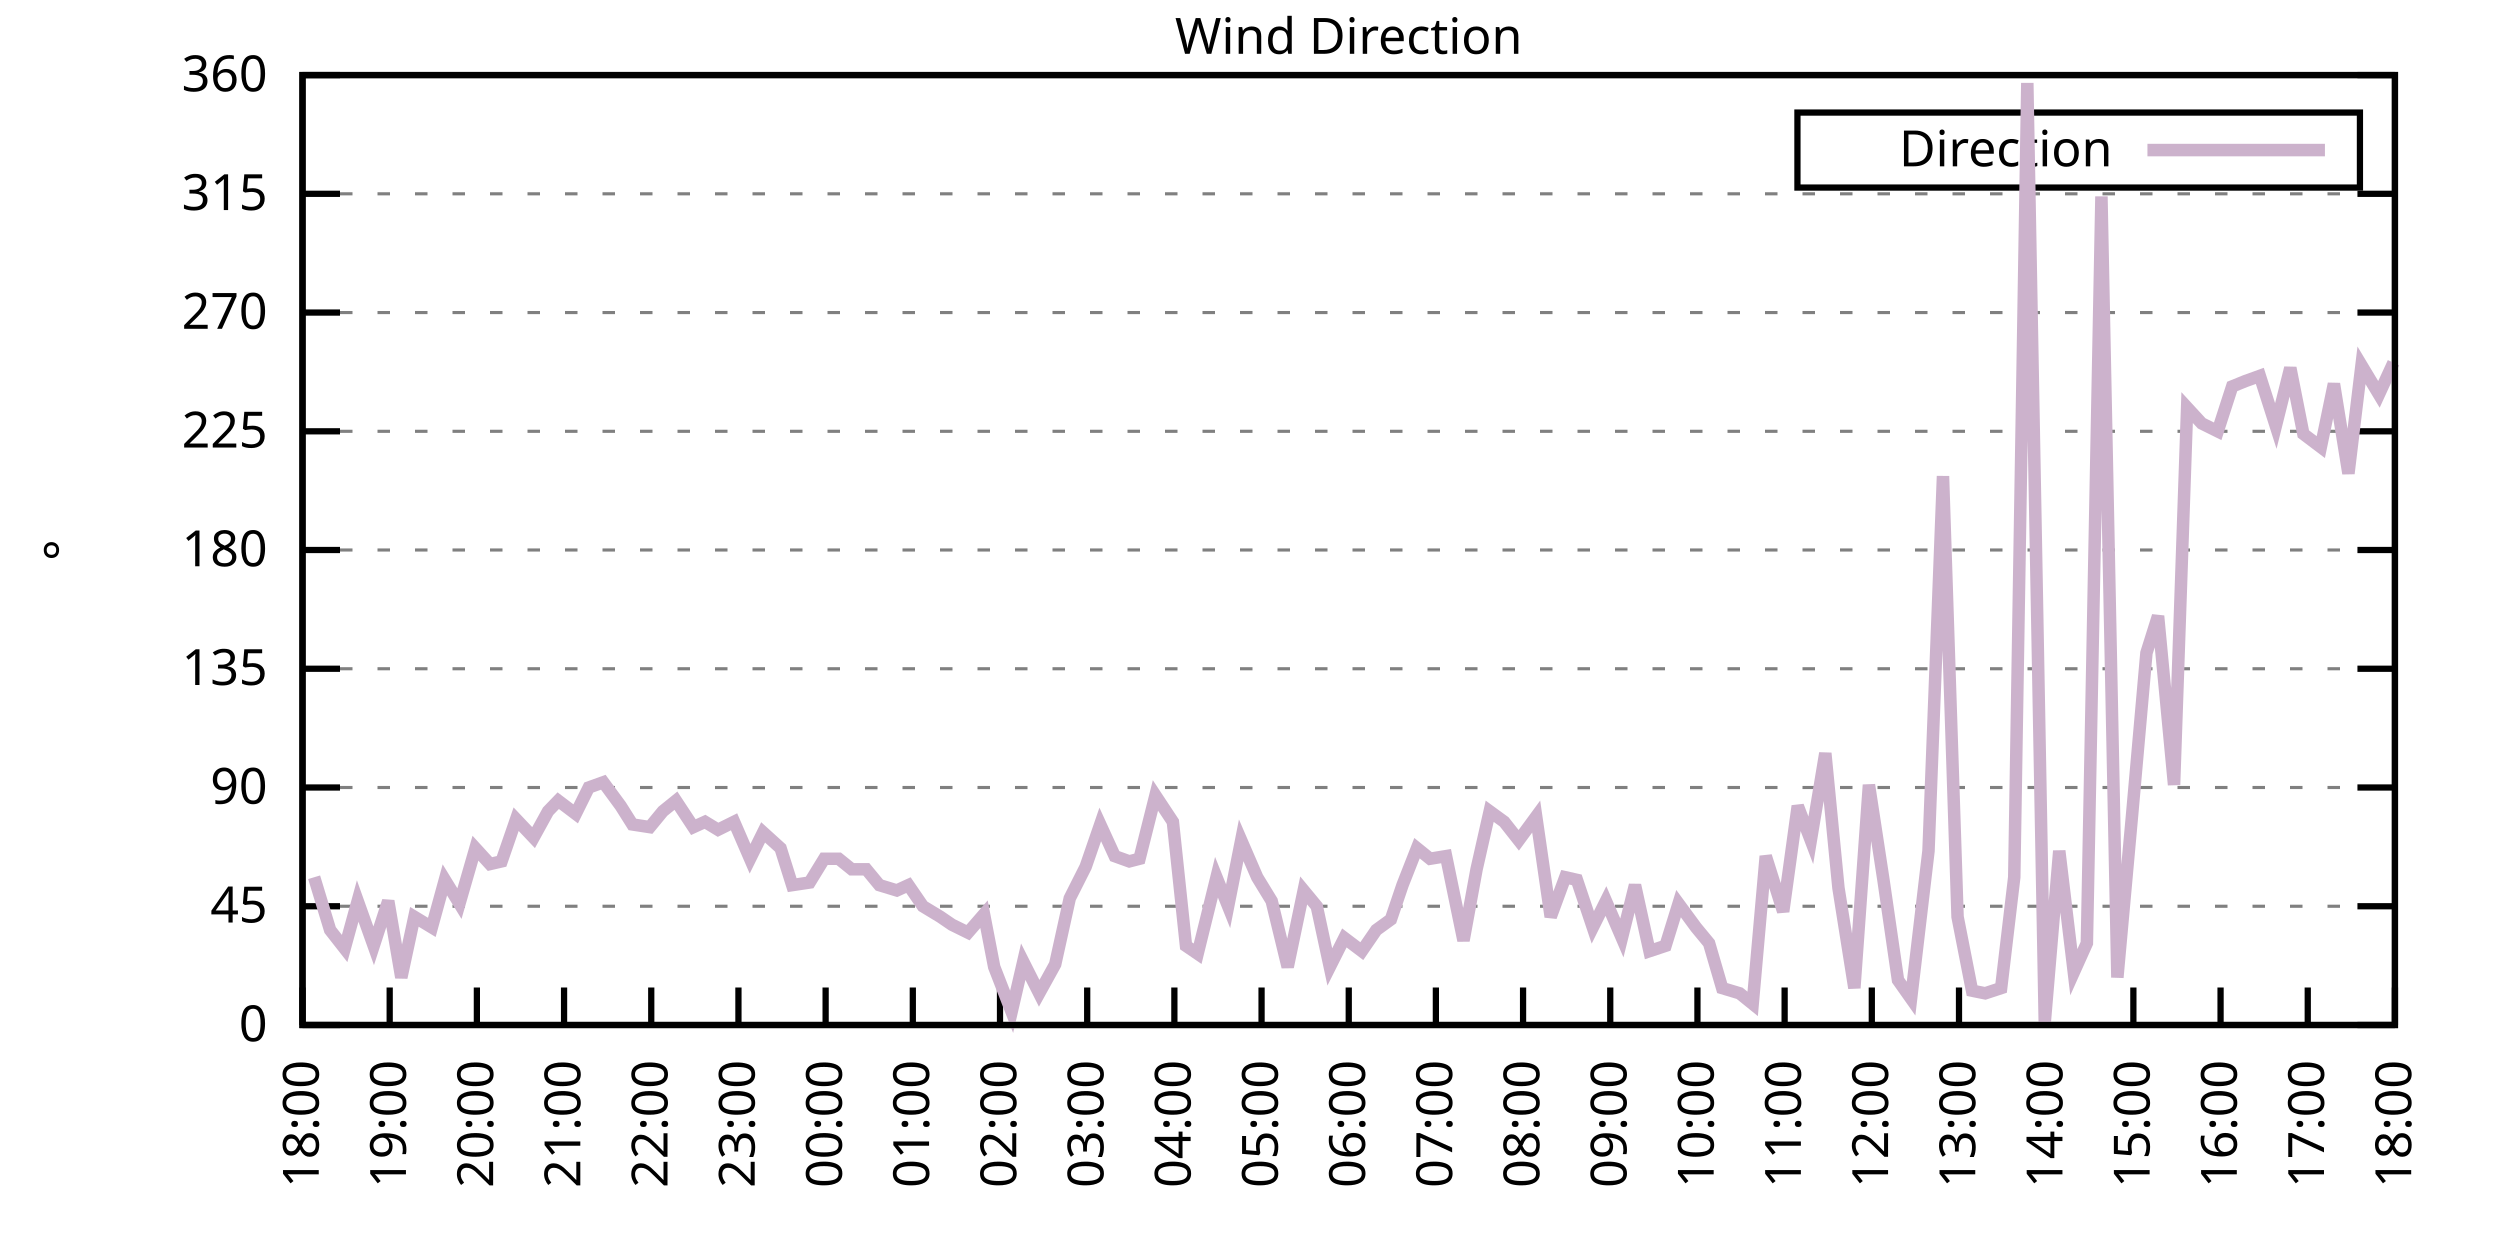
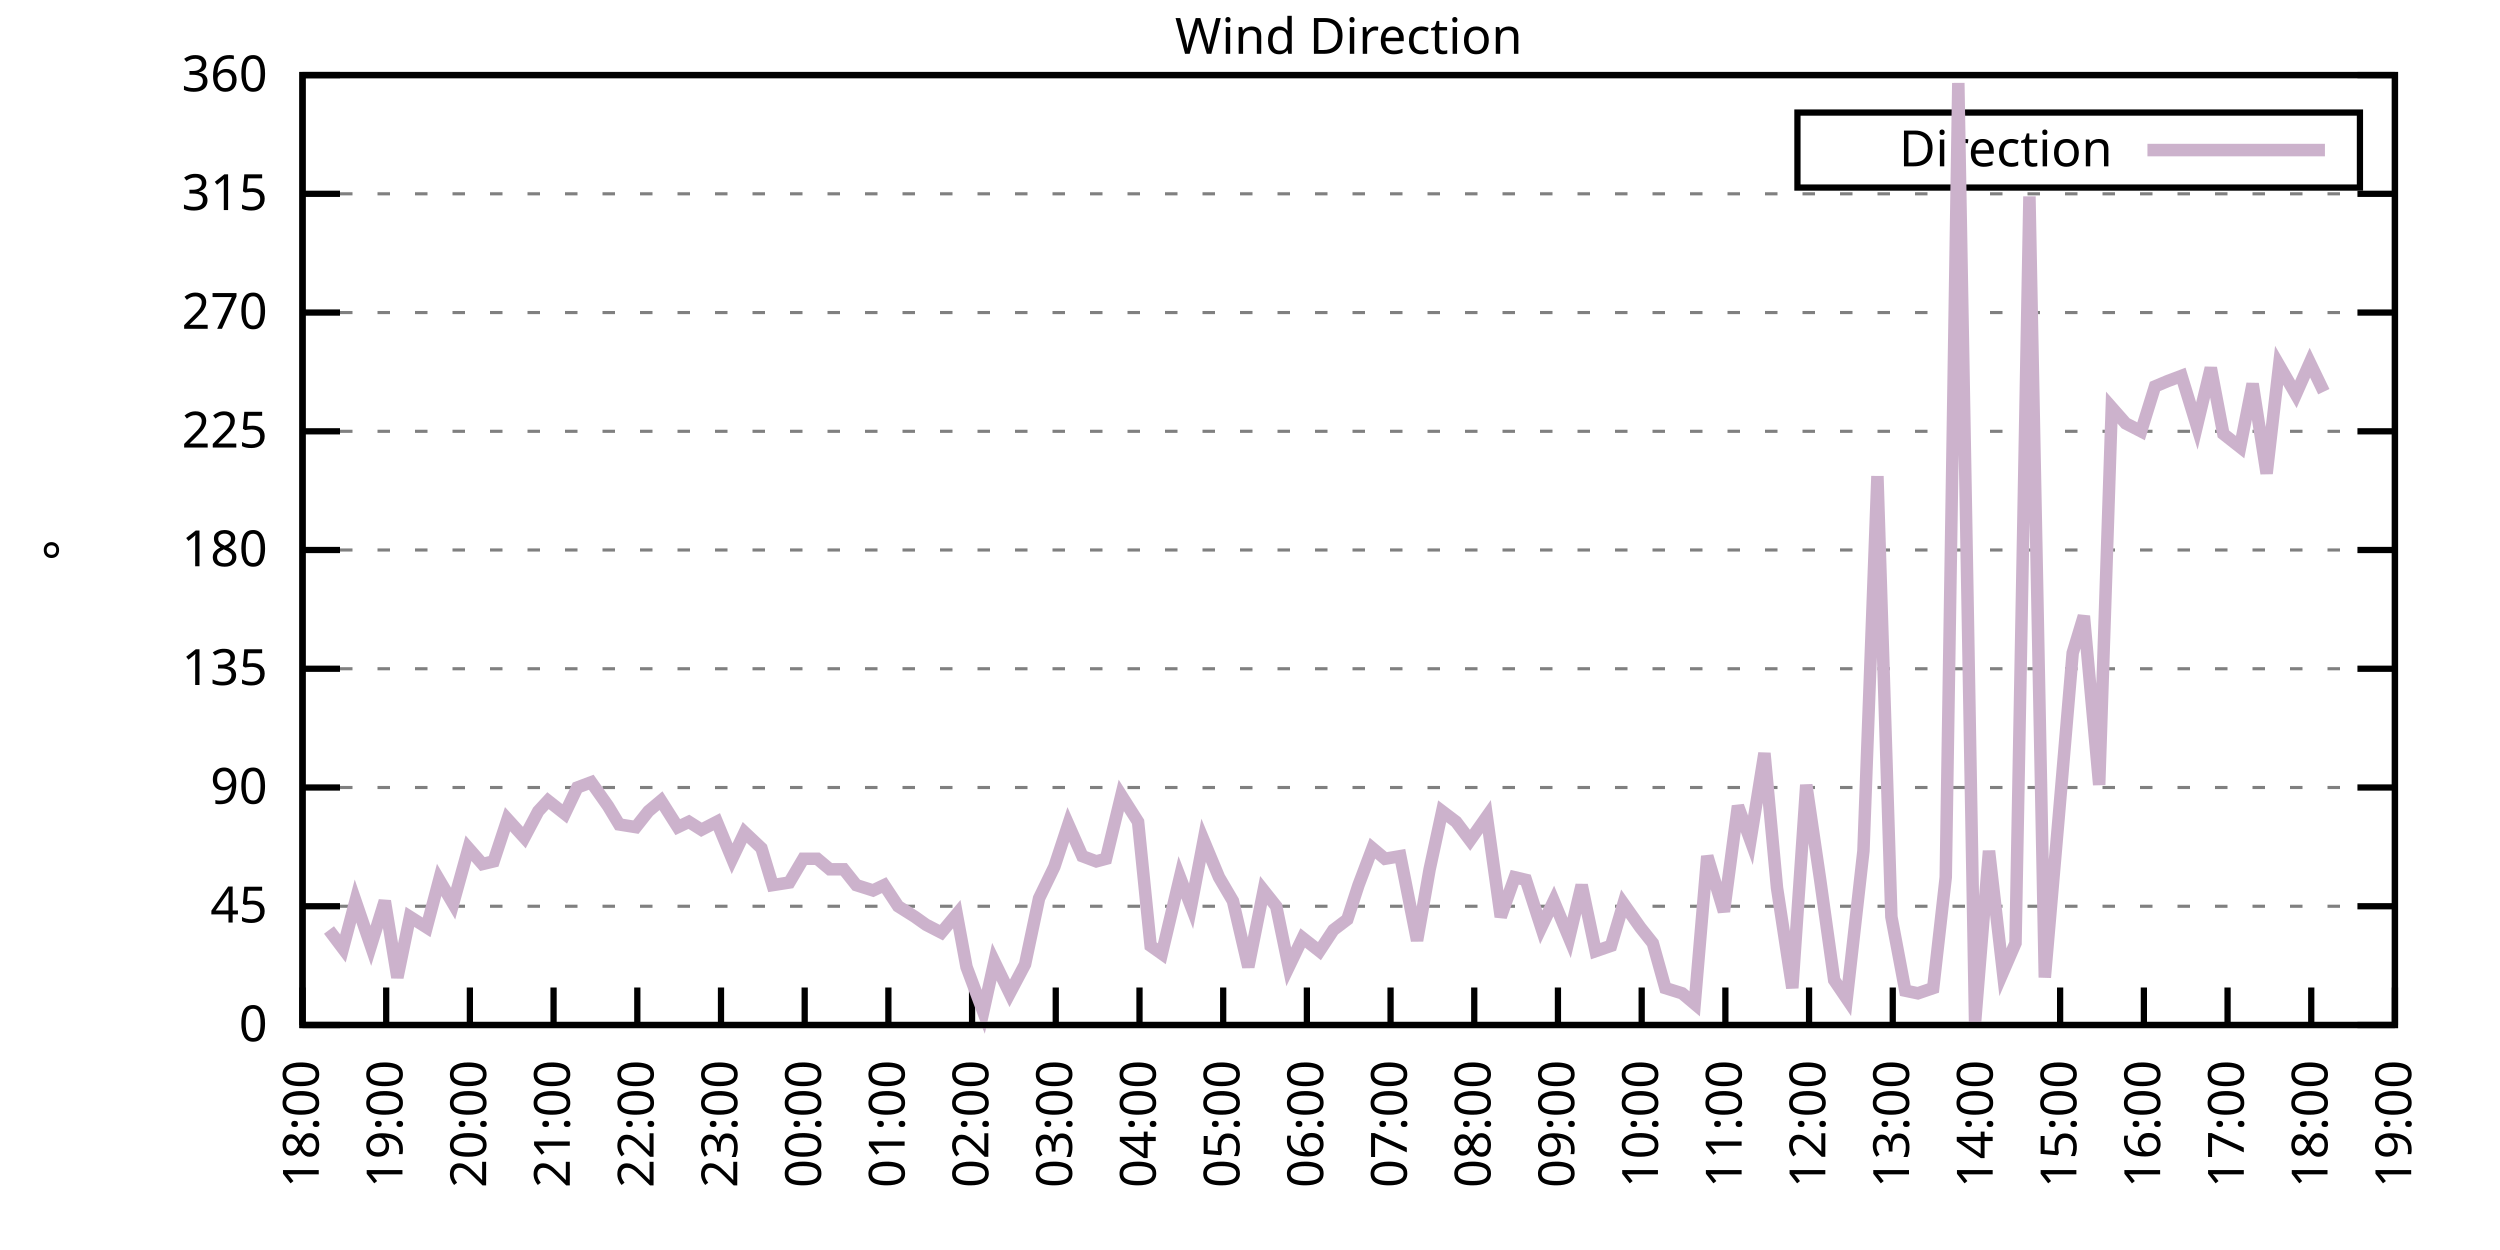
<svg xmlns="http://www.w3.org/2000/svg" xmlns:xlink="http://www.w3.org/1999/xlink" width="400" height="200" viewBox="0 0 400 200">
  <g id="gnuplot_canvas">
    <rect x="0" y="0" width="400" height="200" fill="none" />
    <defs>
      <circle id="gpDot" r="0.5" stroke-width="0.5" stroke="currentColor" />
      <path id="gpPt0" stroke-width="0.333" stroke="currentColor" d="M-1,0 h2 M0,-1 v2" />
      <path id="gpPt1" stroke-width="0.333" stroke="currentColor" d="M-1,-1 L1,1 M1,-1 L-1,1" />
      <path id="gpPt2" stroke-width="0.333" stroke="currentColor" d="M-1,0 L1,0 M0,-1 L0,1 M-1,-1 L1,1 M-1,1 L1,-1" />
      <rect id="gpPt3" stroke-width="0.333" stroke="currentColor" x="-1" y="-1" width="2" height="2" />
      <rect id="gpPt4" stroke-width="0.333" stroke="currentColor" fill="currentColor" x="-1" y="-1" width="2" height="2" />
      <circle id="gpPt5" stroke-width="0.333" stroke="currentColor" cx="0" cy="0" r="1" />
      <use xlink:href="#gpPt5" id="gpPt6" fill="currentColor" stroke="none" />
      <path id="gpPt7" stroke-width="0.333" stroke="currentColor" d="M0,-1.33 L-1.33,0.67 L1.33,0.67 z" />
      <use xlink:href="#gpPt7" id="gpPt8" fill="currentColor" stroke="none" />
      <use xlink:href="#gpPt7" id="gpPt9" stroke="currentColor" transform="rotate(180)" />
      <use xlink:href="#gpPt9" id="gpPt10" fill="currentColor" stroke="none" />
      <use xlink:href="#gpPt3" id="gpPt11" stroke="currentColor" transform="rotate(45)" />
      <use xlink:href="#gpPt11" id="gpPt12" fill="currentColor" stroke="none" />
      <path id="gpPt13" stroke-width="0.333" stroke="currentColor" d="M0,1.330 L1.265,0.411 L0.782,-1.067 L-0.782,-1.076 L-1.265,0.411 z" />
      <use xlink:href="#gpPt13" id="gpPt14" fill="currentColor" stroke="none" />
      <filter id="textbox" filterUnits="objectBoundingBox" x="0" y="0" height="1" width="1">
        <feFlood flood-color="white" flood-opacity="1" result="bgnd" />
        <feComposite in="SourceGraphic" in2="bgnd" operator="atop" />
      </filter>
      <filter id="greybox" filterUnits="objectBoundingBox" x="0" y="0" height="1" width="1">
        <feFlood flood-color="lightgrey" flood-opacity="1" result="grey" />
        <feComposite in="SourceGraphic" in2="grey" operator="atop" />
      </filter>
    </defs>
    <g fill="none" color="white" stroke="currentColor" stroke-width="1.00" stroke-linecap="butt" stroke-linejoin="miter">
</g>
    <g fill="none" color="black" stroke="currentColor" stroke-width="1.00" stroke-linecap="butt" stroke-linejoin="miter">
      <g stroke="none" shape-rendering="crispEdges">
        <polygon fill="rgb(255, 255, 255)" points="48.40,164.00 383.18,164.00 383.18,12.02 48.40,12.02 " />
      </g>
    </g>
    <g fill="none" color="black" stroke="currentColor" stroke-width="1.00" stroke-linecap="butt" stroke-linejoin="miter">
</g>
    <g fill="none" color="black" stroke="black" stroke-width="0.50" stroke-linecap="butt" stroke-linejoin="miter">
</g>
    <g fill="none" color="gray" stroke="currentColor" stroke-width="0.50" stroke-linecap="butt" stroke-linejoin="miter">
      <path stroke="gray" stroke-dasharray="2,4" class="gridline" d="M48.40,164.00 L383.19,164.00  " />
    </g>
    <g fill="none" color="gray" stroke="gray" stroke-width="1.00" stroke-linecap="butt" stroke-linejoin="miter">
</g>
    <g fill="none" color="black" stroke="currentColor" stroke-width="1.00" stroke-linecap="butt" stroke-linejoin="miter">
      <path stroke="black" d="M48.40,164.00 L54.40,164.00 M383.19,164.00 L377.19,164.00  " />
      <g transform="translate(42.80,166.60)" stroke="none" fill="black" font-family="Sans" font-size="8.00" text-anchor="end">
        <text>
          <tspan font-family="Sans"> 0</tspan>
        </text>
      </g>
    </g>
    <g fill="none" color="black" stroke="currentColor" stroke-width="1.00" stroke-linecap="butt" stroke-linejoin="miter">
</g>
    <g fill="none" color="black" stroke="black" stroke-width="0.50" stroke-linecap="butt" stroke-linejoin="miter">
</g>
    <g fill="none" color="gray" stroke="currentColor" stroke-width="0.50" stroke-linecap="butt" stroke-linejoin="miter">
      <path stroke="gray" stroke-dasharray="2,4" class="gridline" d="M48.40,145.00 L383.19,145.00  " />
    </g>
    <g fill="none" color="gray" stroke="gray" stroke-width="1.00" stroke-linecap="butt" stroke-linejoin="miter">
</g>
    <g fill="none" color="black" stroke="currentColor" stroke-width="1.00" stroke-linecap="butt" stroke-linejoin="miter">
      <path stroke="black" d="M48.40,145.00 L54.40,145.00 M383.19,145.00 L377.19,145.00  " />
      <g transform="translate(42.80,147.60)" stroke="none" fill="black" font-family="Sans" font-size="8.00" text-anchor="end">
        <text>
          <tspan font-family="Sans"> 45</tspan>
        </text>
      </g>
    </g>
    <g fill="none" color="black" stroke="currentColor" stroke-width="1.00" stroke-linecap="butt" stroke-linejoin="miter">
</g>
    <g fill="none" color="black" stroke="black" stroke-width="0.50" stroke-linecap="butt" stroke-linejoin="miter">
</g>
    <g fill="none" color="gray" stroke="currentColor" stroke-width="0.50" stroke-linecap="butt" stroke-linejoin="miter">
      <path stroke="gray" stroke-dasharray="2,4" class="gridline" d="M48.40,126.00 L383.19,126.00  " />
    </g>
    <g fill="none" color="gray" stroke="gray" stroke-width="1.00" stroke-linecap="butt" stroke-linejoin="miter">
</g>
    <g fill="none" color="black" stroke="currentColor" stroke-width="1.00" stroke-linecap="butt" stroke-linejoin="miter">
      <path stroke="black" d="M48.40,126.00 L54.40,126.00 M383.19,126.00 L377.19,126.00  " />
      <g transform="translate(42.80,128.60)" stroke="none" fill="black" font-family="Sans" font-size="8.00" text-anchor="end">
        <text>
          <tspan font-family="Sans"> 90</tspan>
        </text>
      </g>
    </g>
    <g fill="none" color="black" stroke="currentColor" stroke-width="1.00" stroke-linecap="butt" stroke-linejoin="miter">
</g>
    <g fill="none" color="black" stroke="black" stroke-width="0.50" stroke-linecap="butt" stroke-linejoin="miter">
</g>
    <g fill="none" color="gray" stroke="currentColor" stroke-width="0.50" stroke-linecap="butt" stroke-linejoin="miter">
      <path stroke="gray" stroke-dasharray="2,4" class="gridline" d="M48.40,107.00 L383.19,107.00  " />
    </g>
    <g fill="none" color="gray" stroke="gray" stroke-width="1.00" stroke-linecap="butt" stroke-linejoin="miter">
</g>
    <g fill="none" color="black" stroke="currentColor" stroke-width="1.00" stroke-linecap="butt" stroke-linejoin="miter">
      <path stroke="black" d="M48.40,107.00 L54.40,107.00 M383.19,107.00 L377.19,107.00  " />
      <g transform="translate(42.80,109.60)" stroke="none" fill="black" font-family="Sans" font-size="8.00" text-anchor="end">
        <text>
          <tspan font-family="Sans"> 135</tspan>
        </text>
      </g>
    </g>
    <g fill="none" color="black" stroke="currentColor" stroke-width="1.00" stroke-linecap="butt" stroke-linejoin="miter">
</g>
    <g fill="none" color="black" stroke="black" stroke-width="0.50" stroke-linecap="butt" stroke-linejoin="miter">
</g>
    <g fill="none" color="gray" stroke="currentColor" stroke-width="0.50" stroke-linecap="butt" stroke-linejoin="miter">
      <path stroke="gray" stroke-dasharray="2,4" class="gridline" d="M48.40,88.00 L383.19,88.00  " />
    </g>
    <g fill="none" color="gray" stroke="gray" stroke-width="1.00" stroke-linecap="butt" stroke-linejoin="miter">
</g>
    <g fill="none" color="black" stroke="currentColor" stroke-width="1.00" stroke-linecap="butt" stroke-linejoin="miter">
      <path stroke="black" d="M48.40,88.00 L54.40,88.00 M383.19,88.00 L377.19,88.00  " />
      <g transform="translate(42.80,90.60)" stroke="none" fill="black" font-family="Sans" font-size="8.00" text-anchor="end">
        <text>
          <tspan font-family="Sans"> 180</tspan>
        </text>
      </g>
    </g>
    <g fill="none" color="black" stroke="currentColor" stroke-width="1.00" stroke-linecap="butt" stroke-linejoin="miter">
</g>
    <g fill="none" color="black" stroke="black" stroke-width="0.50" stroke-linecap="butt" stroke-linejoin="miter">
</g>
    <g fill="none" color="gray" stroke="currentColor" stroke-width="0.50" stroke-linecap="butt" stroke-linejoin="miter">
      <path stroke="gray" stroke-dasharray="2,4" class="gridline" d="M48.40,69.01 L383.19,69.01  " />
    </g>
    <g fill="none" color="gray" stroke="gray" stroke-width="1.00" stroke-linecap="butt" stroke-linejoin="miter">
</g>
    <g fill="none" color="black" stroke="currentColor" stroke-width="1.00" stroke-linecap="butt" stroke-linejoin="miter">
      <path stroke="black" d="M48.40,69.01 L54.40,69.01 M383.19,69.01 L377.19,69.01  " />
      <g transform="translate(42.80,71.61)" stroke="none" fill="black" font-family="Sans" font-size="8.00" text-anchor="end">
        <text>
          <tspan font-family="Sans"> 225</tspan>
        </text>
      </g>
    </g>
    <g fill="none" color="black" stroke="currentColor" stroke-width="1.00" stroke-linecap="butt" stroke-linejoin="miter">
</g>
    <g fill="none" color="black" stroke="black" stroke-width="0.50" stroke-linecap="butt" stroke-linejoin="miter">
</g>
    <g fill="none" color="gray" stroke="currentColor" stroke-width="0.50" stroke-linecap="butt" stroke-linejoin="miter">
      <path stroke="gray" stroke-dasharray="2,4" class="gridline" d="M48.40,50.01 L383.19,50.01  " />
    </g>
    <g fill="none" color="gray" stroke="gray" stroke-width="1.00" stroke-linecap="butt" stroke-linejoin="miter">
</g>
    <g fill="none" color="black" stroke="currentColor" stroke-width="1.00" stroke-linecap="butt" stroke-linejoin="miter">
      <path stroke="black" d="M48.40,50.01 L54.40,50.01 M383.19,50.01 L377.19,50.01  " />
      <g transform="translate(42.80,52.61)" stroke="none" fill="black" font-family="Sans" font-size="8.00" text-anchor="end">
        <text>
          <tspan font-family="Sans"> 270</tspan>
        </text>
      </g>
    </g>
    <g fill="none" color="black" stroke="currentColor" stroke-width="1.00" stroke-linecap="butt" stroke-linejoin="miter">
</g>
    <g fill="none" color="black" stroke="black" stroke-width="0.50" stroke-linecap="butt" stroke-linejoin="miter">
</g>
    <g fill="none" color="gray" stroke="currentColor" stroke-width="0.50" stroke-linecap="butt" stroke-linejoin="miter">
      <path stroke="gray" stroke-dasharray="2,4" class="gridline" d="M48.40,31.01 L383.19,31.01  " />
    </g>
    <g fill="none" color="gray" stroke="gray" stroke-width="1.00" stroke-linecap="butt" stroke-linejoin="miter">
</g>
    <g fill="none" color="black" stroke="currentColor" stroke-width="1.00" stroke-linecap="butt" stroke-linejoin="miter">
      <path stroke="black" d="M48.40,31.01 L54.40,31.01 M383.19,31.01 L377.19,31.01  " />
      <g transform="translate(42.80,33.61)" stroke="none" fill="black" font-family="Sans" font-size="8.00" text-anchor="end">
        <text>
          <tspan font-family="Sans"> 315</tspan>
        </text>
      </g>
    </g>
    <g fill="none" color="black" stroke="currentColor" stroke-width="1.00" stroke-linecap="butt" stroke-linejoin="miter">
</g>
    <g fill="none" color="black" stroke="black" stroke-width="0.50" stroke-linecap="butt" stroke-linejoin="miter">
</g>
    <g fill="none" color="gray" stroke="currentColor" stroke-width="0.50" stroke-linecap="butt" stroke-linejoin="miter">
      <path stroke="gray" stroke-dasharray="2,4" class="gridline" d="M48.40,12.01 L383.19,12.01  " />
    </g>
    <g fill="none" color="gray" stroke="gray" stroke-width="1.00" stroke-linecap="butt" stroke-linejoin="miter">
</g>
    <g fill="none" color="black" stroke="currentColor" stroke-width="1.00" stroke-linecap="butt" stroke-linejoin="miter">
      <path stroke="black" d="M48.40,12.01 L54.40,12.01 M383.19,12.01 L377.19,12.01  " />
      <g transform="translate(42.80,14.61)" stroke="none" fill="black" font-family="Sans" font-size="8.00" text-anchor="end">
        <text>
          <tspan font-family="Sans"> 360</tspan>
        </text>
      </g>
    </g>
    <g fill="none" color="black" stroke="currentColor" stroke-width="1.00" stroke-linecap="butt" stroke-linejoin="miter">
      <path stroke="black" d="M48.40,164.00 L48.40,158.00  " />
      <g transform="translate(51.00,169.60) rotate(270.00)" stroke="none" fill="black" font-family="Sans" font-size="8.00" text-anchor="end">
        <text>
          <tspan font-family="Sans">18:00</tspan>
        </text>
      </g>
    </g>
    <g fill="none" color="black" stroke="currentColor" stroke-width="1.00" stroke-linecap="butt" stroke-linejoin="miter">
-       <path stroke="black" d="M62.35,164.00 L62.35,158.00  " />
-       <g transform="translate(64.95,169.60) rotate(270.00)" stroke="none" fill="black" font-family="Sans" font-size="8.00" text-anchor="end">
+       <path stroke="black" d="M61.79,164.00 L61.79,158.00  " />
+       <g transform="translate(64.39,169.60) rotate(270.00)" stroke="none" fill="black" font-family="Sans" font-size="8.00" text-anchor="end">
        <text>
          <tspan font-family="Sans">19:00</tspan>
        </text>
      </g>
    </g>
    <g fill="none" color="black" stroke="currentColor" stroke-width="1.00" stroke-linecap="butt" stroke-linejoin="miter">
-       <path stroke="black" d="M76.30,164.00 L76.30,158.00  " />
-       <g transform="translate(78.90,169.60) rotate(270.00)" stroke="none" fill="black" font-family="Sans" font-size="8.00" text-anchor="end">
+       <path stroke="black" d="M75.18,164.00 L75.18,158.00  " />
+       <g transform="translate(77.78,169.60) rotate(270.00)" stroke="none" fill="black" font-family="Sans" font-size="8.00" text-anchor="end">
        <text>
          <tspan font-family="Sans">20:00</tspan>
        </text>
      </g>
    </g>
    <g fill="none" color="black" stroke="currentColor" stroke-width="1.00" stroke-linecap="butt" stroke-linejoin="miter">
-       <path stroke="black" d="M90.25,164.00 L90.25,158.00  " />
-       <g transform="translate(92.85,169.60) rotate(270.00)" stroke="none" fill="black" font-family="Sans" font-size="8.00" text-anchor="end">
+       <path stroke="black" d="M88.57,164.00 L88.57,158.00  " />
+       <g transform="translate(91.17,169.60) rotate(270.00)" stroke="none" fill="black" font-family="Sans" font-size="8.00" text-anchor="end">
        <text>
          <tspan font-family="Sans">21:00</tspan>
        </text>
      </g>
    </g>
    <g fill="none" color="black" stroke="currentColor" stroke-width="1.00" stroke-linecap="butt" stroke-linejoin="miter">
-       <path stroke="black" d="M104.20,164.00 L104.20,158.00  " />
-       <g transform="translate(106.80,169.60) rotate(270.00)" stroke="none" fill="black" font-family="Sans" font-size="8.00" text-anchor="end">
+       <path stroke="black" d="M101.97,164.00 L101.97,158.00  " />
+       <g transform="translate(104.57,169.60) rotate(270.00)" stroke="none" fill="black" font-family="Sans" font-size="8.00" text-anchor="end">
        <text>
          <tspan font-family="Sans">22:00</tspan>
        </text>
      </g>
    </g>
    <g fill="none" color="black" stroke="currentColor" stroke-width="1.00" stroke-linecap="butt" stroke-linejoin="miter">
-       <path stroke="black" d="M118.15,164.00 L118.15,158.00  " />
-       <g transform="translate(120.75,169.60) rotate(270.00)" stroke="none" fill="black" font-family="Sans" font-size="8.00" text-anchor="end">
+       <path stroke="black" d="M115.36,164.00 L115.36,158.00  " />
+       <g transform="translate(117.96,169.60) rotate(270.00)" stroke="none" fill="black" font-family="Sans" font-size="8.00" text-anchor="end">
        <text>
          <tspan font-family="Sans">23:00</tspan>
        </text>
      </g>
    </g>
    <g fill="none" color="black" stroke="currentColor" stroke-width="1.00" stroke-linecap="butt" stroke-linejoin="miter">
-       <path stroke="black" d="M132.10,164.00 L132.10,158.00  " />
-       <g transform="translate(134.70,169.60) rotate(270.00)" stroke="none" fill="black" font-family="Sans" font-size="8.00" text-anchor="end">
+       <path stroke="black" d="M128.75,164.00 L128.75,158.00  " />
+       <g transform="translate(131.35,169.60) rotate(270.00)" stroke="none" fill="black" font-family="Sans" font-size="8.00" text-anchor="end">
        <text>
          <tspan font-family="Sans">00:00</tspan>
        </text>
      </g>
    </g>
    <g fill="none" color="black" stroke="currentColor" stroke-width="1.00" stroke-linecap="butt" stroke-linejoin="miter">
-       <path stroke="black" d="M146.05,164.00 L146.05,158.00  " />
-       <g transform="translate(148.65,169.60) rotate(270.00)" stroke="none" fill="black" font-family="Sans" font-size="8.00" text-anchor="end">
+       <path stroke="black" d="M142.14,164.00 L142.14,158.00  " />
+       <g transform="translate(144.74,169.60) rotate(270.00)" stroke="none" fill="black" font-family="Sans" font-size="8.00" text-anchor="end">
        <text>
          <tspan font-family="Sans">01:00</tspan>
        </text>
      </g>
    </g>
    <g fill="none" color="black" stroke="currentColor" stroke-width="1.00" stroke-linecap="butt" stroke-linejoin="miter">
-       <path stroke="black" d="M160.00,164.00 L160.00,158.00  " />
-       <g transform="translate(162.60,169.60) rotate(270.00)" stroke="none" fill="black" font-family="Sans" font-size="8.00" text-anchor="end">
+       <path stroke="black" d="M155.53,164.00 L155.53,158.00  " />
+       <g transform="translate(158.13,169.60) rotate(270.00)" stroke="none" fill="black" font-family="Sans" font-size="8.00" text-anchor="end">
        <text>
          <tspan font-family="Sans">02:00</tspan>
        </text>
      </g>
    </g>
    <g fill="none" color="black" stroke="currentColor" stroke-width="1.00" stroke-linecap="butt" stroke-linejoin="miter">
-       <path stroke="black" d="M173.95,164.00 L173.95,158.00  " />
-       <g transform="translate(176.55,169.60) rotate(270.00)" stroke="none" fill="black" font-family="Sans" font-size="8.00" text-anchor="end">
+       <path stroke="black" d="M168.92,164.00 L168.92,158.00  " />
+       <g transform="translate(171.52,169.60) rotate(270.00)" stroke="none" fill="black" font-family="Sans" font-size="8.00" text-anchor="end">
        <text>
          <tspan font-family="Sans">03:00</tspan>
        </text>
      </g>
    </g>
    <g fill="none" color="black" stroke="currentColor" stroke-width="1.00" stroke-linecap="butt" stroke-linejoin="miter">
-       <path stroke="black" d="M187.90,164.00 L187.90,158.00  " />
-       <g transform="translate(190.50,169.60) rotate(270.00)" stroke="none" fill="black" font-family="Sans" font-size="8.00" text-anchor="end">
+       <path stroke="black" d="M182.32,164.00 L182.32,158.00  " />
+       <g transform="translate(184.92,169.60) rotate(270.00)" stroke="none" fill="black" font-family="Sans" font-size="8.00" text-anchor="end">
        <text>
          <tspan font-family="Sans">04:00</tspan>
        </text>
      </g>
    </g>
    <g fill="none" color="black" stroke="currentColor" stroke-width="1.00" stroke-linecap="butt" stroke-linejoin="miter">
-       <path stroke="black" d="M201.85,164.00 L201.85,158.00  " />
-       <g transform="translate(204.45,169.60) rotate(270.00)" stroke="none" fill="black" font-family="Sans" font-size="8.00" text-anchor="end">
+       <path stroke="black" d="M195.71,164.00 L195.71,158.00  " />
+       <g transform="translate(198.31,169.60) rotate(270.00)" stroke="none" fill="black" font-family="Sans" font-size="8.00" text-anchor="end">
        <text>
          <tspan font-family="Sans">05:00</tspan>
        </text>
      </g>
    </g>
    <g fill="none" color="black" stroke="currentColor" stroke-width="1.00" stroke-linecap="butt" stroke-linejoin="miter">
-       <path stroke="black" d="M215.80,164.00 L215.80,158.00  " />
-       <g transform="translate(218.40,169.60) rotate(270.00)" stroke="none" fill="black" font-family="Sans" font-size="8.00" text-anchor="end">
+       <path stroke="black" d="M209.10,164.00 L209.10,158.00  " />
+       <g transform="translate(211.70,169.60) rotate(270.00)" stroke="none" fill="black" font-family="Sans" font-size="8.00" text-anchor="end">
        <text>
          <tspan font-family="Sans">06:00</tspan>
        </text>
      </g>
    </g>
    <g fill="none" color="black" stroke="currentColor" stroke-width="1.00" stroke-linecap="butt" stroke-linejoin="miter">
-       <path stroke="black" d="M229.74,164.00 L229.74,158.00  " />
-       <g transform="translate(232.34,169.60) rotate(270.00)" stroke="none" fill="black" font-family="Sans" font-size="8.00" text-anchor="end">
+       <path stroke="black" d="M222.49,164.00 L222.49,158.00  " />
+       <g transform="translate(225.09,169.60) rotate(270.00)" stroke="none" fill="black" font-family="Sans" font-size="8.00" text-anchor="end">
        <text>
          <tspan font-family="Sans">07:00</tspan>
        </text>
      </g>
    </g>
    <g fill="none" color="black" stroke="currentColor" stroke-width="1.00" stroke-linecap="butt" stroke-linejoin="miter">
-       <path stroke="black" d="M243.69,164.00 L243.69,158.00  " />
-       <g transform="translate(246.29,169.60) rotate(270.00)" stroke="none" fill="black" font-family="Sans" font-size="8.00" text-anchor="end">
+       <path stroke="black" d="M235.88,164.00 L235.88,158.00  " />
+       <g transform="translate(238.48,169.60) rotate(270.00)" stroke="none" fill="black" font-family="Sans" font-size="8.00" text-anchor="end">
        <text>
          <tspan font-family="Sans">08:00</tspan>
        </text>
      </g>
    </g>
    <g fill="none" color="black" stroke="currentColor" stroke-width="1.00" stroke-linecap="butt" stroke-linejoin="miter">
-       <path stroke="black" d="M257.64,164.00 L257.64,158.00  " />
-       <g transform="translate(260.24,169.60) rotate(270.00)" stroke="none" fill="black" font-family="Sans" font-size="8.00" text-anchor="end">
+       <path stroke="black" d="M249.27,164.00 L249.27,158.00  " />
+       <g transform="translate(251.87,169.60) rotate(270.00)" stroke="none" fill="black" font-family="Sans" font-size="8.00" text-anchor="end">
        <text>
          <tspan font-family="Sans">09:00</tspan>
        </text>
      </g>
    </g>
    <g fill="none" color="black" stroke="currentColor" stroke-width="1.00" stroke-linecap="butt" stroke-linejoin="miter">
-       <path stroke="black" d="M271.59,164.00 L271.59,158.00  " />
-       <g transform="translate(274.19,169.60) rotate(270.00)" stroke="none" fill="black" font-family="Sans" font-size="8.00" text-anchor="end">
+       <path stroke="black" d="M262.67,164.00 L262.67,158.00  " />
+       <g transform="translate(265.27,169.60) rotate(270.00)" stroke="none" fill="black" font-family="Sans" font-size="8.00" text-anchor="end">
        <text>
          <tspan font-family="Sans">10:00</tspan>
        </text>
      </g>
    </g>
    <g fill="none" color="black" stroke="currentColor" stroke-width="1.00" stroke-linecap="butt" stroke-linejoin="miter">
-       <path stroke="black" d="M285.54,164.00 L285.54,158.00  " />
-       <g transform="translate(288.14,169.60) rotate(270.00)" stroke="none" fill="black" font-family="Sans" font-size="8.00" text-anchor="end">
+       <path stroke="black" d="M276.06,164.00 L276.06,158.00  " />
+       <g transform="translate(278.66,169.60) rotate(270.00)" stroke="none" fill="black" font-family="Sans" font-size="8.00" text-anchor="end">
        <text>
          <tspan font-family="Sans">11:00</tspan>
        </text>
      </g>
    </g>
    <g fill="none" color="black" stroke="currentColor" stroke-width="1.00" stroke-linecap="butt" stroke-linejoin="miter">
-       <path stroke="black" d="M299.49,164.00 L299.49,158.00  " />
-       <g transform="translate(302.09,169.60) rotate(270.00)" stroke="none" fill="black" font-family="Sans" font-size="8.00" text-anchor="end">
+       <path stroke="black" d="M289.45,164.00 L289.45,158.00  " />
+       <g transform="translate(292.05,169.60) rotate(270.00)" stroke="none" fill="black" font-family="Sans" font-size="8.00" text-anchor="end">
        <text>
          <tspan font-family="Sans">12:00</tspan>
        </text>
      </g>
    </g>
    <g fill="none" color="black" stroke="currentColor" stroke-width="1.00" stroke-linecap="butt" stroke-linejoin="miter">
-       <path stroke="black" d="M313.44,164.00 L313.44,158.00  " />
-       <g transform="translate(316.04,169.60) rotate(270.00)" stroke="none" fill="black" font-family="Sans" font-size="8.00" text-anchor="end">
+       <path stroke="black" d="M302.84,164.00 L302.84,158.00  " />
+       <g transform="translate(305.44,169.60) rotate(270.00)" stroke="none" fill="black" font-family="Sans" font-size="8.00" text-anchor="end">
        <text>
          <tspan font-family="Sans">13:00</tspan>
        </text>
      </g>
    </g>
    <g fill="none" color="black" stroke="currentColor" stroke-width="1.00" stroke-linecap="butt" stroke-linejoin="miter">
-       <path stroke="black" d="M327.39,164.00 L327.39,158.00  " />
-       <g transform="translate(329.99,169.60) rotate(270.00)" stroke="none" fill="black" font-family="Sans" font-size="8.00" text-anchor="end">
+       <path stroke="black" d="M316.23,164.00 L316.23,158.00  " />
+       <g transform="translate(318.83,169.60) rotate(270.00)" stroke="none" fill="black" font-family="Sans" font-size="8.00" text-anchor="end">
        <text>
          <tspan font-family="Sans">14:00</tspan>
        </text>
      </g>
    </g>
    <g fill="none" color="black" stroke="currentColor" stroke-width="1.00" stroke-linecap="butt" stroke-linejoin="miter">
-       <path stroke="black" d="M341.34,164.00 L341.34,158.00  " />
-       <g transform="translate(343.94,169.60) rotate(270.00)" stroke="none" fill="black" font-family="Sans" font-size="8.00" text-anchor="end">
+       <path stroke="black" d="M329.62,164.00 L329.62,158.00  " />
+       <g transform="translate(332.22,169.60) rotate(270.00)" stroke="none" fill="black" font-family="Sans" font-size="8.00" text-anchor="end">
        <text>
          <tspan font-family="Sans">15:00</tspan>
        </text>
      </g>
    </g>
    <g fill="none" color="black" stroke="currentColor" stroke-width="1.00" stroke-linecap="butt" stroke-linejoin="miter">
-       <path stroke="black" d="M355.29,164.00 L355.29,158.00  " />
-       <g transform="translate(357.89,169.60) rotate(270.00)" stroke="none" fill="black" font-family="Sans" font-size="8.00" text-anchor="end">
+       <path stroke="black" d="M343.02,164.00 L343.02,158.00  " />
+       <g transform="translate(345.62,169.60) rotate(270.00)" stroke="none" fill="black" font-family="Sans" font-size="8.00" text-anchor="end">
        <text>
          <tspan font-family="Sans">16:00</tspan>
        </text>
      </g>
    </g>
    <g fill="none" color="black" stroke="currentColor" stroke-width="1.00" stroke-linecap="butt" stroke-linejoin="miter">
-       <path stroke="black" d="M369.24,164.00 L369.24,158.00  " />
-       <g transform="translate(371.84,169.60) rotate(270.00)" stroke="none" fill="black" font-family="Sans" font-size="8.00" text-anchor="end">
+       <path stroke="black" d="M356.41,164.00 L356.41,158.00  " />
+       <g transform="translate(359.01,169.60) rotate(270.00)" stroke="none" fill="black" font-family="Sans" font-size="8.00" text-anchor="end">
        <text>
          <tspan font-family="Sans">17:00</tspan>
+         </text>
+       </g>
+     </g>
+     <g fill="none" color="black" stroke="currentColor" stroke-width="1.00" stroke-linecap="butt" stroke-linejoin="miter">
+       <path stroke="black" d="M369.80,164.00 L369.80,158.00  " />
+       <g transform="translate(372.40,169.60) rotate(270.00)" stroke="none" fill="black" font-family="Sans" font-size="8.00" text-anchor="end">
+         <text>
+           <tspan font-family="Sans">18:00</tspan>
        </text>
      </g>
    </g>
    <g fill="none" color="black" stroke="currentColor" stroke-width="1.00" stroke-linecap="butt" stroke-linejoin="miter">
      <path stroke="black" d="M383.19,164.00 L383.19,158.00  " />
      <g transform="translate(385.79,169.60) rotate(270.00)" stroke="none" fill="black" font-family="Sans" font-size="8.00" text-anchor="end">
        <text>
-           <tspan font-family="Sans">18:00</tspan>
+           <tspan font-family="Sans">19:00</tspan>
        </text>
      </g>
    </g>
    <g fill="none" color="black" stroke="currentColor" stroke-width="1.00" stroke-linecap="butt" stroke-linejoin="miter">
</g>
    <g fill="none" color="black" stroke="currentColor" stroke-width="1.00" stroke-linecap="butt" stroke-linejoin="miter">
      <path stroke="black" d="M48.40,12.01 L48.40,164.00 L383.19,164.00 L383.19,12.01 L48.40,12.01 Z  " />
    </g>
    <g fill="none" color="black" stroke="currentColor" stroke-width="1.00" stroke-linecap="butt" stroke-linejoin="miter">
</g>
    <g fill="none" color="black" stroke="currentColor" stroke-width="1.00" stroke-linecap="butt" stroke-linejoin="miter">
      <path stroke="black" d="M287.59,30.01 L287.59,18.01 L377.59,18.01 L377.59,30.01 L287.59,30.01 Z  " />
    </g>
    <g id="Wind_direction_plot_1">
      <g fill="none" color="white" stroke="black" stroke-width="2.00" stroke-linecap="butt" stroke-linejoin="miter">
</g>
      <g fill="none" color="black" stroke="currentColor" stroke-width="2.00" stroke-linecap="butt" stroke-linejoin="miter">
        <g transform="translate(337.99,26.61)" stroke="none" fill="black" font-family="Sans" font-size="8.00" text-anchor="end">
          <text>
            <tspan font-family="Sans">Direction</tspan>
          </text>
        </g>
      </g>
      <g fill="none" color="black" stroke="currentColor" stroke-width="2.00" stroke-linecap="butt" stroke-linejoin="miter">
-         <path stroke="rgb(204, 178, 204)" d="M343.59,24.01 L371.99,24.01 M50.26,140.36 L52.82,148.80 L55.14,151.76 L57.23,144.16 L59.79,151.33 L62.12,144.16   L64.21,156.40 L66.30,146.69 L69.09,148.38 L71.18,140.78 L73.51,144.58 L76.07,135.71 L78.39,138.25 L80.25,137.82   L82.58,131.07 L85.37,134.02 L87.69,129.80 L89.32,128.11 L92.11,130.22 L94.20,126.00 L96.53,125.16 L99.32,128.96   L101.18,131.91 L103.97,132.34 L106.06,129.80 L108.15,128.11 L110.94,132.34 L112.80,131.49 L114.89,132.76 L117.45,131.49   L120.01,137.40 L122.10,133.18 L124.89,135.71 L126.75,141.62 L129.54,141.20 L131.87,137.40 L134.19,137.40 L136.28,139.09   L138.61,139.09 L140.70,141.62 L143.49,142.47 L145.35,141.62 L147.67,145.00 L150.46,146.69 L152.32,147.96 L154.88,149.22   L157.44,146.27 L159.07,154.71 L161.86,161.89 L163.72,153.87 L166.27,158.93 L168.83,154.29 L171.16,143.73 L173.71,138.67   L176.04,131.91 L178.36,136.98 L180.69,137.82 L182.32,137.40 L184.87,127.27 L187.66,131.49 L189.76,151.33 L191.62,152.60   L194.64,140.36 L196.50,145.00 L198.59,134.45 L201.15,140.36 L203.47,144.16 L206.03,154.71 L208.59,142.47 L210.68,145.00   L212.77,154.71 L215.10,150.07 L217.89,152.18 L220.21,148.80 L222.54,147.11 L224.40,141.62 L226.72,135.71 L228.81,137.40   L231.37,136.98 L234.16,150.49 L236.25,139.09 L238.35,129.80 L240.67,131.49 L243.00,134.45 L245.79,130.65 L248.11,146.69   L250.44,140.36 L252.30,140.78 L254.85,148.38 L256.95,144.16 L259.50,150.07 L261.60,141.62 L263.92,152.18 L266.48,151.33   L268.57,144.58 L271.36,148.38 L273.45,150.91 L275.55,158.09 L278.34,158.93 L280.43,160.62 L282.52,136.98 L285.31,145.85   L287.64,128.96 L289.73,134.45 L292.05,120.51 L294.15,142.05 L296.70,158.09 L299.03,125.58 L301.35,140.78 L303.68,156.82   L305.77,159.78 L308.56,136.14 L310.88,76.18 L313.21,146.69 L315.53,158.51 L317.63,158.93 L320.18,158.09 L322.28,140.36   L324.37,13.28 L327.16,163.58 L329.48,136.14 L331.81,155.56 L333.90,150.91 L336.23,31.43 L338.78,156.40 L341.11,130.65   L343.43,104.47 L345.29,98.56 L347.85,125.58 L349.94,65.21 L352.27,67.74 L354.83,69.01 L357.15,61.83 L359.24,60.98   L361.57,60.14 L364.13,68.16 L366.45,58.87 L368.54,69.43 L371.33,71.54 L373.43,61.41 L375.75,75.76 L377.84,58.45   L380.63,63.10 L382.96,58.03  " />
+         <path stroke="rgb(204, 178, 204)" d="M343.59,24.01 L371.99,24.01 M52.64,148.80 L54.87,151.76 L56.88,144.16 L59.34,151.33 L61.57,144.16 L63.58,156.40   L65.59,146.69 L68.26,148.38 L70.27,140.78 L72.50,144.58 L74.96,135.71 L77.19,138.25 L78.98,137.82 L81.21,131.07   L83.89,134.02 L86.12,129.80 L87.68,128.11 L90.36,130.22 L92.37,126.00 L94.60,125.16 L97.28,128.96 L99.06,131.91   L101.74,132.34 L103.75,129.80 L105.76,128.11 L108.44,132.34 L110.22,131.49 L112.23,132.76 L114.69,131.49 L117.14,137.40   L119.15,133.18 L121.83,135.71 L123.62,141.62 L126.29,141.20 L128.53,137.40 L130.76,137.40 L132.77,139.09 L135.00,139.09   L137.01,141.62 L139.69,142.47 L141.47,141.62 L143.70,145.00 L146.38,146.69 L148.17,147.96 L150.62,149.22 L153.08,146.27   L154.64,154.71 L157.32,161.89 L159.10,153.87 L161.56,158.93 L164.01,154.29 L166.25,143.73 L168.70,138.67 L170.93,131.91   L173.17,136.98 L175.40,137.82 L176.96,137.40 L179.41,127.27 L182.09,131.49 L184.10,151.33 L185.89,152.60 L188.79,140.36   L190.57,145.00 L192.58,134.45 L195.04,140.36 L197.27,144.16 L199.73,154.71 L202.18,142.47 L204.19,145.00 L206.20,154.71   L208.43,150.07 L211.11,152.18 L213.34,148.80 L215.57,147.11 L217.36,141.62 L219.59,135.71 L221.60,137.40 L224.05,136.98   L226.73,150.49 L228.74,139.09 L230.75,129.80 L232.98,131.49 L235.21,134.45 L237.89,130.65 L240.12,146.69 L242.36,140.36   L244.14,140.78 L246.60,148.38 L248.60,144.16 L251.06,150.07 L253.07,141.62 L255.30,152.18 L257.76,151.33 L259.76,144.58   L262.44,148.38 L264.45,150.91 L266.46,158.09 L269.14,158.93 L271.15,160.62 L273.16,136.98 L275.83,145.85 L278.07,128.96   L280.07,134.45 L282.31,120.51 L284.32,142.05 L286.77,158.09 L289.00,125.58 L291.23,140.78 L293.47,156.82 L295.48,159.78   L298.15,136.14 L300.39,76.18 L302.62,146.69 L304.85,158.51 L306.86,158.93 L309.31,158.09 L311.32,140.36 L313.33,13.28   L316.01,163.58 L318.24,136.14 L320.47,155.56 L322.48,150.91 L324.71,31.43 L327.17,156.40 L329.40,130.65 L331.63,104.47   L333.42,98.56 L335.87,125.58 L337.88,65.21 L340.11,67.74 L342.57,69.01 L344.80,61.83 L346.81,60.98 L349.04,60.14   L351.50,68.16 L353.73,58.87 L355.74,69.43 L358.42,71.54 L360.42,61.41 L362.66,75.76 L364.66,58.45 L367.34,63.10   L369.58,58.03 L371.81,62.67  " />
      </g>
    </g>
    <g fill="none" color="black" stroke="currentColor" stroke-width="2.00" stroke-linecap="butt" stroke-linejoin="miter">
</g>
    <g fill="none" color="black" stroke="black" stroke-width="1.00" stroke-linecap="butt" stroke-linejoin="miter">
</g>
    <g fill="none" color="black" stroke="currentColor" stroke-width="1.00" stroke-linecap="butt" stroke-linejoin="miter">
      <path stroke="black" d="M48.40,12.01 L48.40,164.00 L383.19,164.00 L383.19,12.01 L48.40,12.01 Z  " />
      <g transform="translate(12.80,88.01) rotate(270.00)" stroke="none" fill="black" font-family="Sans" font-size="8.00" text-anchor="middle">
        <text>
          <tspan font-family="Sans">°</tspan>
        </text>
      </g>
    </g>
    <g fill="none" color="black" stroke="currentColor" stroke-width="1.00" stroke-linecap="butt" stroke-linejoin="miter">
</g>
    <g fill="none" color="black" stroke="currentColor" stroke-width="1.00" stroke-linecap="butt" stroke-linejoin="miter">
      <g transform="translate(215.79,8.61)" stroke="none" fill="black" font-family="Sans" font-size="8.00" text-anchor="middle">
        <text>
          <tspan font-family="Sans">Wind Direction</tspan>
        </text>
      </g>
    </g>
    <g fill="none" color="black" stroke="currentColor" stroke-width="1.00" stroke-linecap="butt" stroke-linejoin="miter">
</g>
  </g>
</svg>
